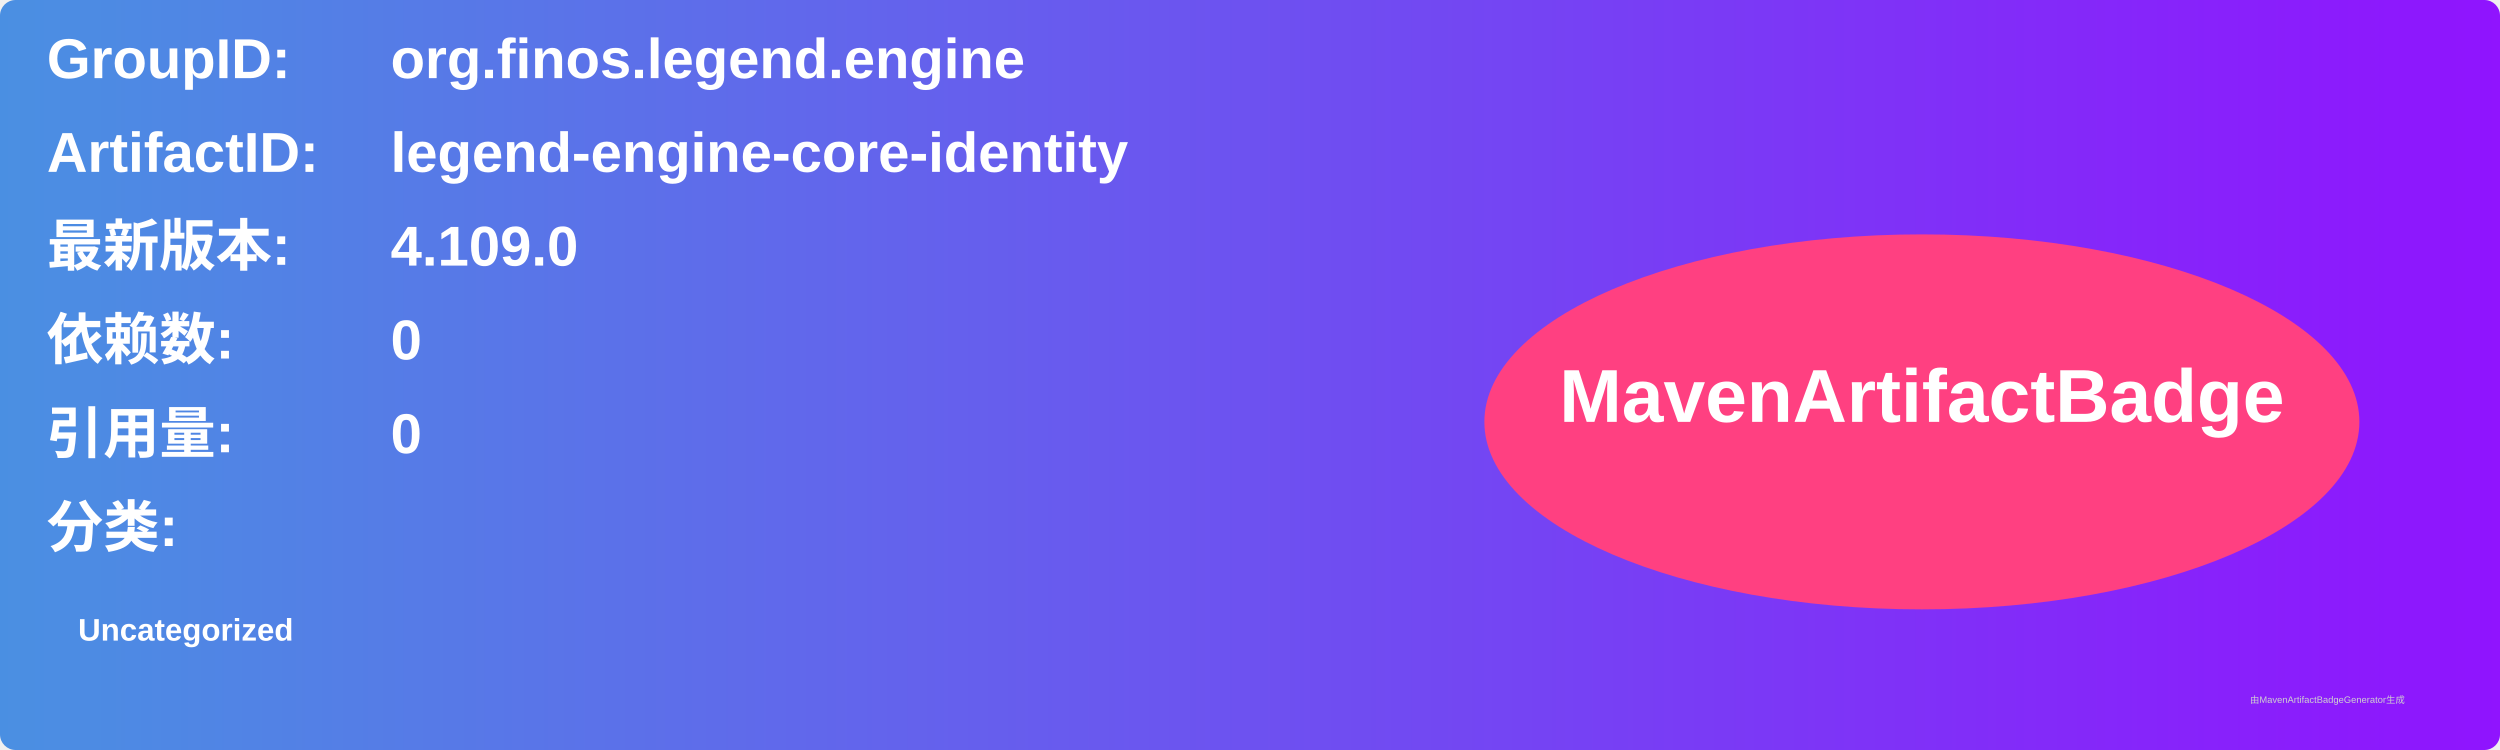
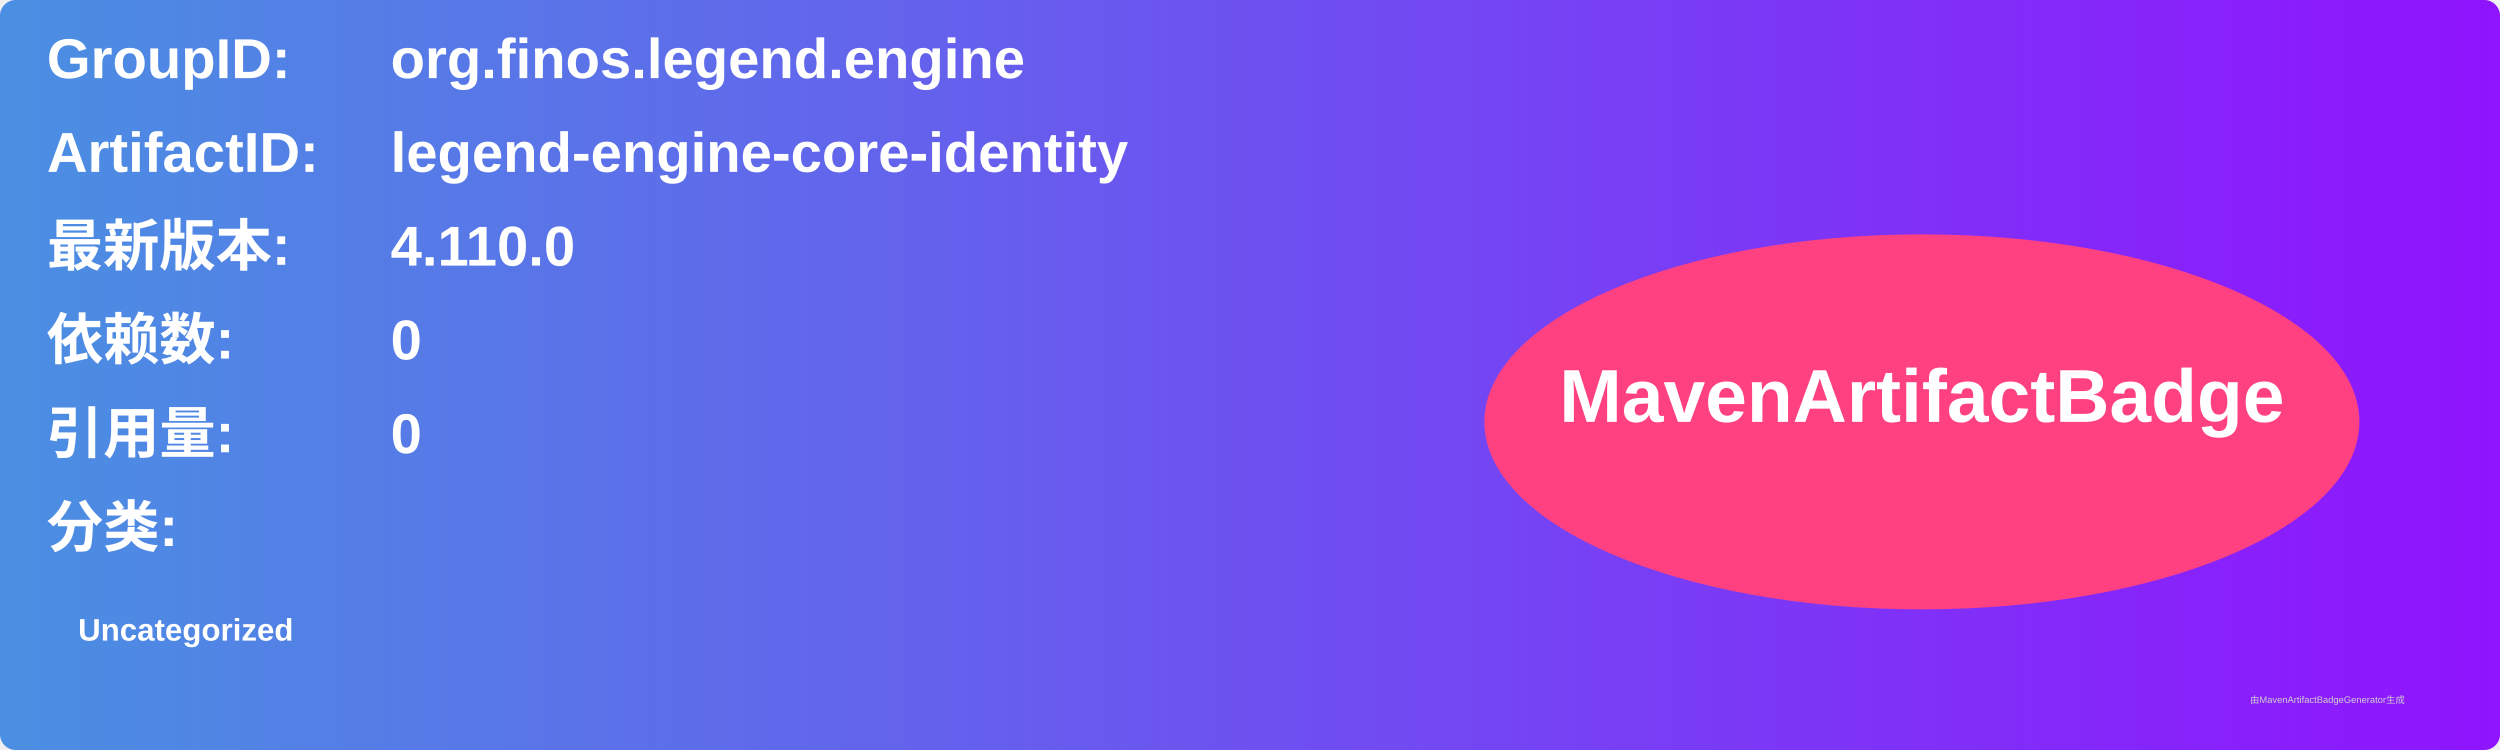
<svg xmlns="http://www.w3.org/2000/svg" width="800" height="240" viewBox="0 0 800 240">
  <linearGradient id="grad" x1="0%" y1="0%" x2="100%" y2="0%">
    <stop offset="0%" stop-color="#4a90e2" />
    <stop offset="100%" stop-color="#9013fe" />
  </linearGradient>
  <rect width="100%" height="100%" rx="5" ry="5" fill="url(#grad)" />
  <g transform="translate(15, 15)">
    <text x="0" y="10" font-family="Arial" font-size="18" fill="white" font-weight="bold" width="260">GroupID:</text>
    <text x="110" y="10" font-family="Arial" font-size="18" fill="white" font-weight="bold" width="460">org.finos.legend.engine</text>
    <text x="0" y="40" font-family="Arial" font-size="18" fill="white" font-weight="bold" width="260">ArtifactID:</text>
    <text x="110" y="40" font-family="Arial" font-size="18" fill="white" font-weight="bold" width="460">legend-engine-core-identity</text>
    <text x="0" y="70" font-family="Arial" font-size="18" fill="white" font-weight="bold">最新版本:</text>
    <text x="110" y="70" font-family="Arial" font-size="18" fill="white" font-weight="bold">
-       <tspan font-weight="bold">4.109.0</tspan>
+       <tspan font-weight="bold">4.110.0</tspan>
    </text>
    <text x="0" y="100" font-family="Arial" font-size="18" fill="white" font-weight="bold">依赖数: </text>
    <text x="110" y="100" font-family="Arial" font-size="18" fill="white">
      <tspan font-weight="bold">0</tspan>
    </text>
    <text x="0" y="130" font-family="Arial" font-size="18" fill="white" font-weight="bold">引用量: </text>
    <text x="110" y="130" font-family="Arial" font-size="18" fill="white">
      <tspan font-weight="bold">0</tspan>
    </text>
    <text x="0" y="160" font-family="Arial" font-size="18" fill="white" font-weight="bold">分类:</text>
    <text x="10" y="190" font-family="Arial" font-size="10" fill="white">
      <tspan font-weight="bold">Uncategorized</tspan>
    </text>
    <ellipse cx="600" cy="120" rx="140" ry="60" fill="#ff4081" />
    <text x="600" y="120" text-anchor="middle" font-family="Arial" font-size="24" fill="white" font-weight="bold">MavenArtifactBadge</text>
  </g>
  <text x="720" y="225" font-family="Arial" font-size="3" fill="#d0d0d0">由MavenArtifactBadgeGenerator生成</text>
</svg>
